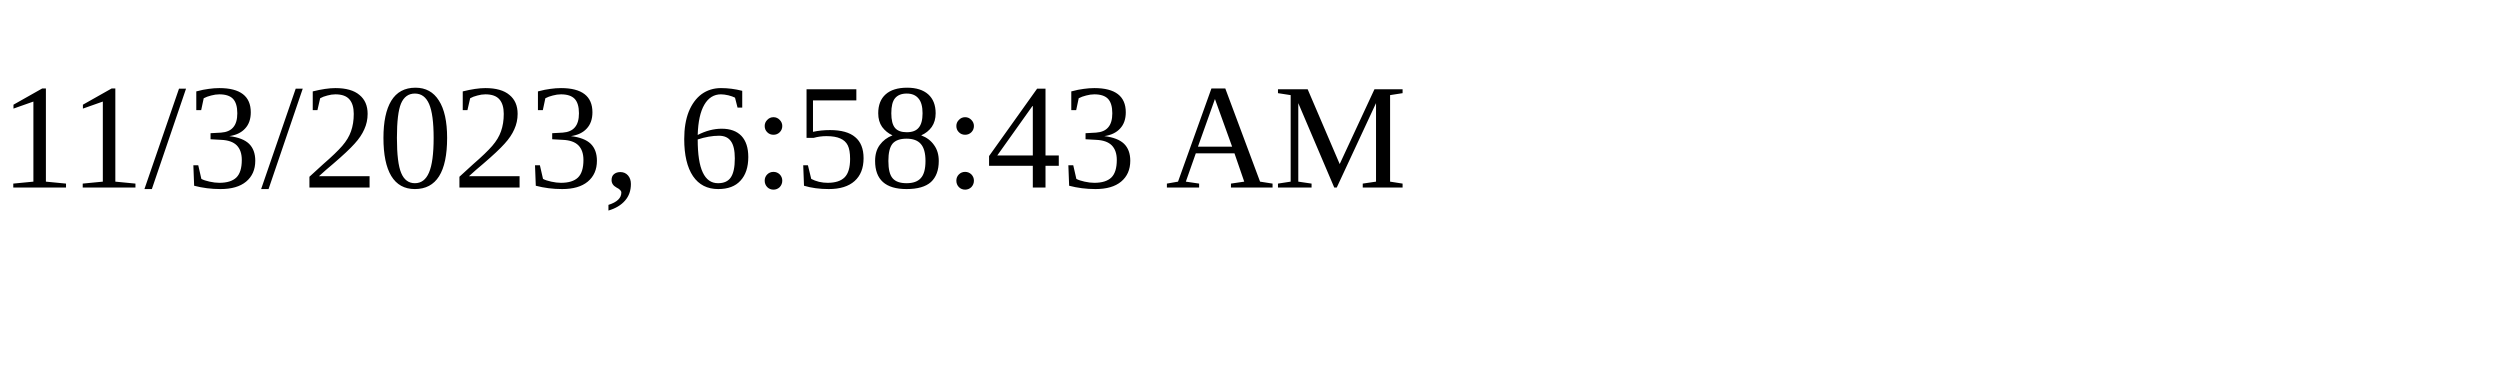
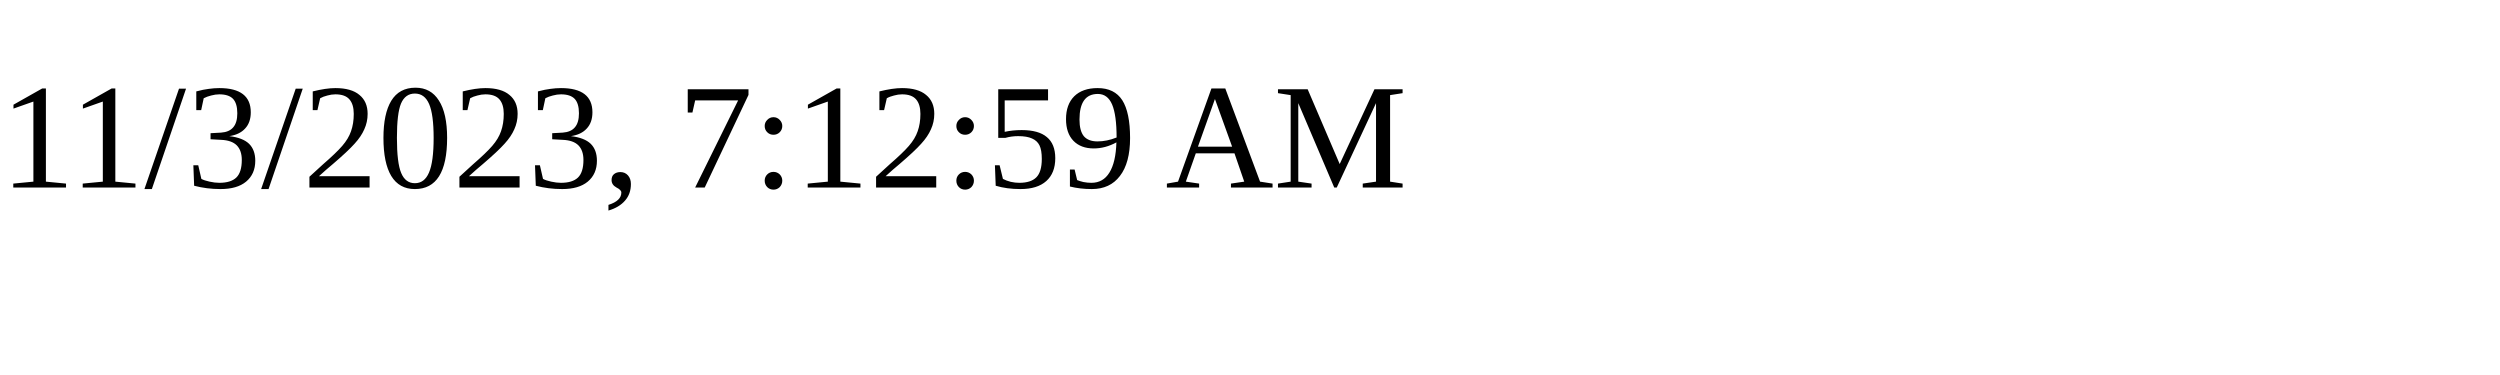
<svg xmlns="http://www.w3.org/2000/svg" height="30" width="200">
-   <text x="0" y="15">11/3/2023, 6:58:43 AM</text>
+   <text x="0" y="15">11/3/2023, 7:12:59 AM</text>
</svg>
